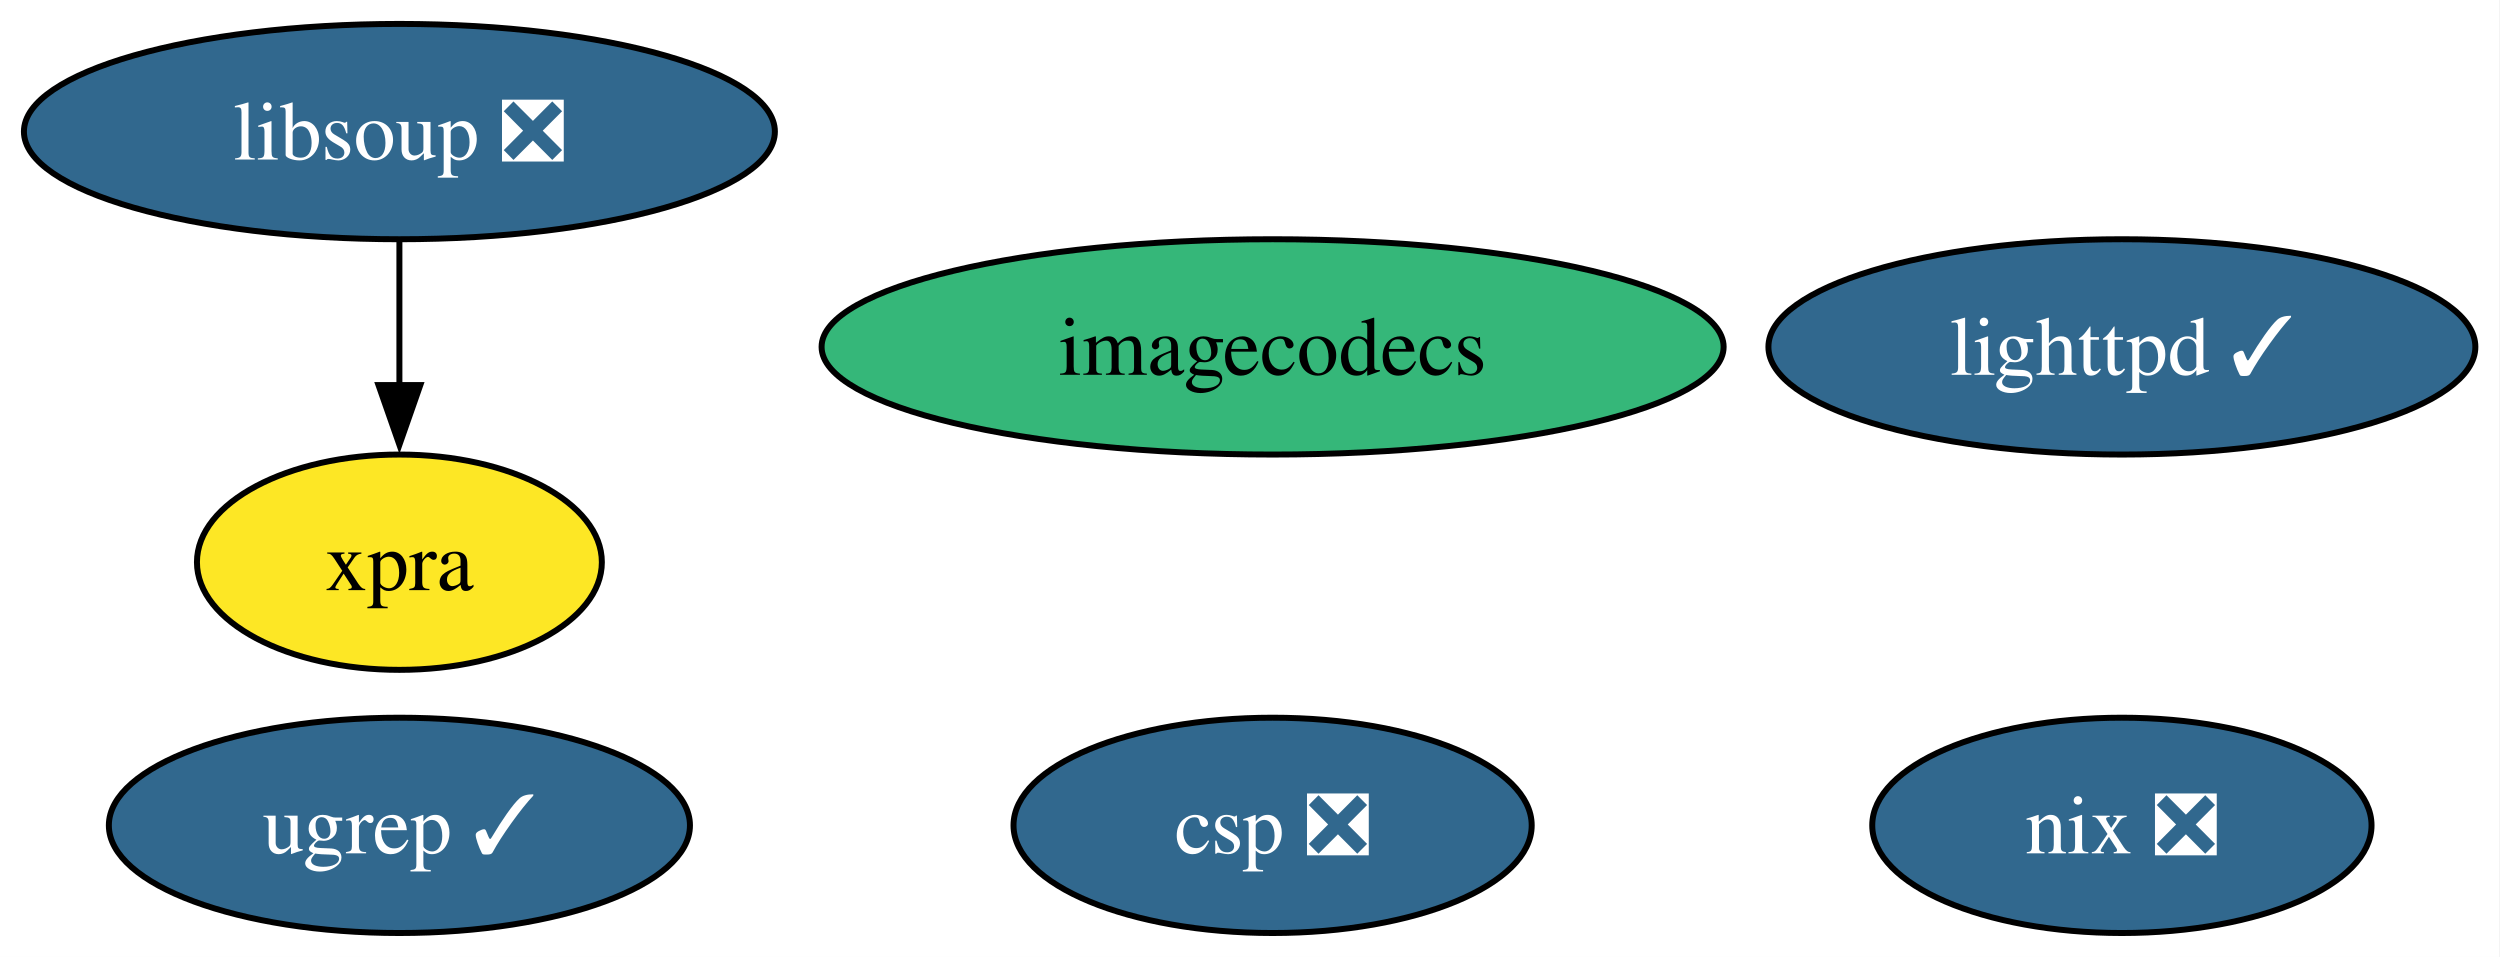
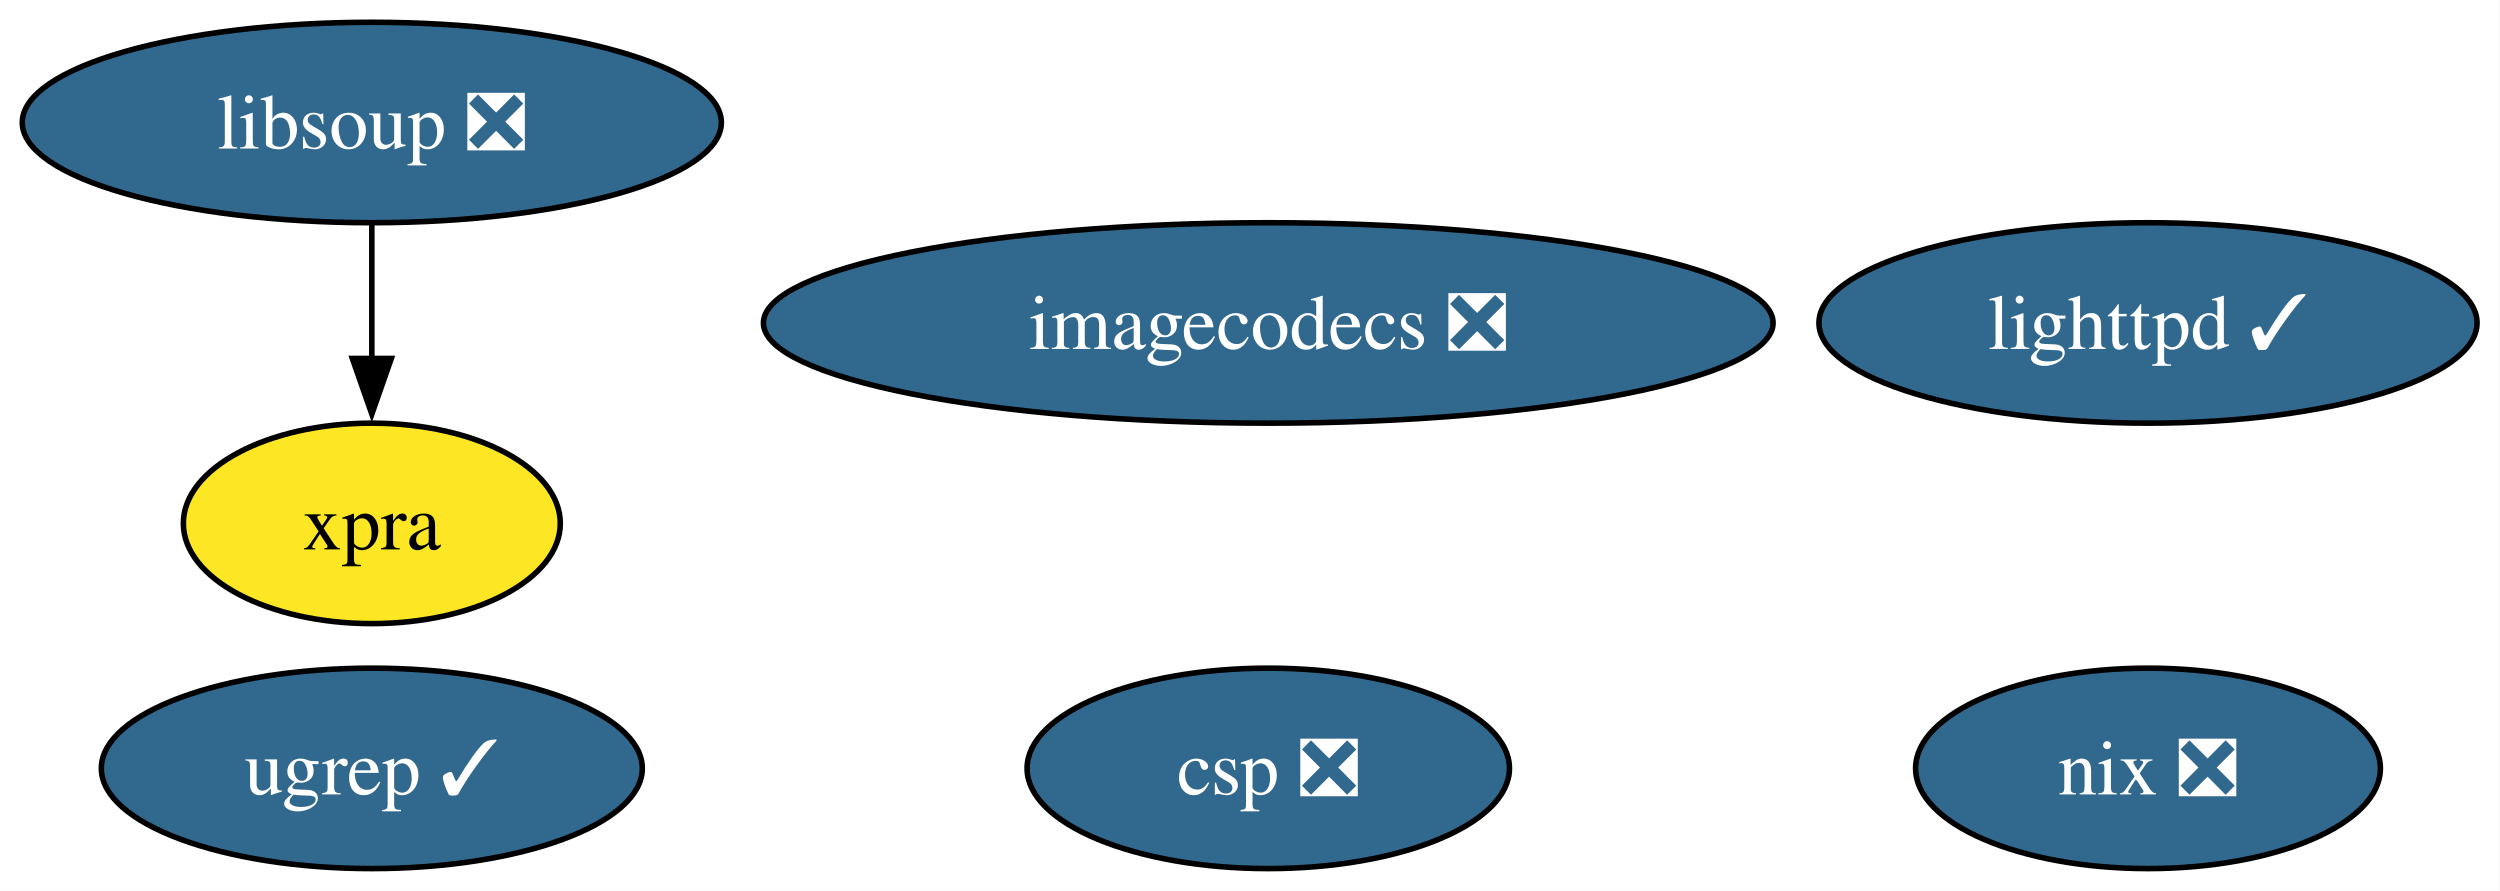
- <svg xmlns="http://www.w3.org/2000/svg" xmlns:xlink="http://www.w3.org/1999/xlink" width="418pt" height="160pt" viewBox="0.00 0.00 418.00 160.00">
+ <svg xmlns="http://www.w3.org/2000/svg" xmlns:xlink="http://www.w3.org/1999/xlink" width="449pt" height="160pt" viewBox="0.00 0.00 449.00 160.00">
  <g id="graph0" class="graph" transform="scale(1 1) rotate(0) translate(4 156)">
-     <polygon fill="white" stroke="none" points="-4,4 -4,-156 413.88,-156 413.88,4 -4,4" />
+     <polygon fill="white" stroke="none" points="-4,4 -4,-156 444.88,-156 444.88,4 -4,4" />
    <g id="node1" class="node">
      <g id="a_node1">
        <a xlink:href="https://github.com/conda-forge/lighttpd-feedstock/pull/48" xlink:title="lighttpd ✓">
-           <ellipse fill="#31688e" stroke="black" cx="350.78" cy="-98" rx="59.1" ry="18" />
-           <text xml:space="preserve" text-anchor="middle" x="350.78" y="-93.33" font-family="Times,serif" font-size="14.00" fill="white">lighttpd ✓</text>
+           <ellipse fill="#31688e" stroke="black" cx="381.78" cy="-98" rx="59.1" ry="18" />
+           <text xml:space="preserve" text-anchor="middle" x="381.78" y="-93.33" font-family="Times,serif" font-size="14.00" fill="white">lighttpd ✓</text>
        </a>
      </g>
    </g>
    <g id="node2" class="node">
      <g id="a_node2">
        <a xlink:href="https://github.com/conda-forge/nix-feedstock/pull/33" xlink:title="nix ❎">
-           <ellipse fill="#31688e" stroke="black" cx="350.78" cy="-18" rx="41.74" ry="18" />
-           <text xml:space="preserve" text-anchor="middle" x="350.78" y="-13.32" font-family="Times,serif" font-size="14.00" fill="white">nix ❎</text>
+           <ellipse fill="#31688e" stroke="black" cx="381.78" cy="-18" rx="41.74" ry="18" />
+           <text xml:space="preserve" text-anchor="middle" x="381.78" y="-13.32" font-family="Times,serif" font-size="14.00" fill="white">nix ❎</text>
        </a>
      </g>
    </g>
    <g id="node3" class="node">
      <g id="a_node3">
-         <a xlink:href="https://github.com/conda-forge/imagecodecs-feedstock" xlink:title="imagecodecs">
-           <ellipse fill="#35b779" stroke="black" cx="208.78" cy="-98" rx="75.41" ry="18" />
-           <text xml:space="preserve" text-anchor="middle" x="208.78" y="-93.33" font-family="Times,serif" font-size="14.00">imagecodecs</text>
+         <a xlink:href="https://github.com/conda-forge/imagecodecs-feedstock/pull/139" xlink:title="imagecodecs ❎">
+           <ellipse fill="#31688e" stroke="black" cx="223.78" cy="-98" rx="90.67" ry="18" />
+           <text xml:space="preserve" text-anchor="middle" x="223.78" y="-93.33" font-family="Times,serif" font-size="14.00" fill="white">imagecodecs ❎</text>
        </a>
      </g>
    </g>
    <g id="node4" class="node">
      <g id="a_node4">
        <a xlink:href="https://github.com/conda-forge/libsoup-feedstock/pull/57" xlink:title="libsoup ❎">
          <ellipse fill="#31688e" stroke="black" cx="62.78" cy="-134" rx="62.78" ry="18" />
          <text xml:space="preserve" text-anchor="middle" x="62.78" y="-129.32" font-family="Times,serif" font-size="14.00" fill="white">libsoup ❎</text>
        </a>
      </g>
    </g>
    <g id="node5" class="node">
      <g id="a_node5">
        <a xlink:href="https://github.com/conda-forge/xpra-feedstock" xlink:title="xpra">
          <ellipse fill="#fde725" stroke="black" cx="62.78" cy="-62" rx="33.85" ry="18" />
          <text xml:space="preserve" text-anchor="middle" x="62.78" y="-57.33" font-family="Times,serif" font-size="14.00">xpra</text>
        </a>
      </g>
    </g>
    <g id="edge1" class="edge">
      <path fill="none" stroke="black" d="M62.78,-115.7C62.78,-108.41 62.78,-99.73 62.78,-91.54" />
      <polygon fill="black" stroke="black" points="66.28,-91.62 62.78,-81.62 59.28,-91.62 66.28,-91.62" />
    </g>
    <g id="node6" class="node">
      <g id="a_node6">
        <a xlink:href="https://github.com/conda-forge/csp-feedstock/pull/93" xlink:title="csp ❎">
-           <ellipse fill="#31688e" stroke="black" cx="208.78" cy="-18" rx="43.32" ry="18" />
-           <text xml:space="preserve" text-anchor="middle" x="208.78" y="-13.32" font-family="Times,serif" font-size="14.00" fill="white">csp ❎</text>
+           <ellipse fill="#31688e" stroke="black" cx="223.78" cy="-18" rx="43.32" ry="18" />
+           <text xml:space="preserve" text-anchor="middle" x="223.78" y="-13.32" font-family="Times,serif" font-size="14.00" fill="white">csp ❎</text>
        </a>
      </g>
    </g>
    <g id="node7" class="node">
      <g id="a_node7">
        <a xlink:href="https://github.com/conda-forge/ugrep-feedstock/pull/18" xlink:title="ugrep ✓">
          <ellipse fill="#31688e" stroke="black" cx="62.78" cy="-18" rx="48.58" ry="18" />
          <text xml:space="preserve" text-anchor="middle" x="62.78" y="-13.32" font-family="Times,serif" font-size="14.00" fill="white">ugrep ✓</text>
        </a>
      </g>
    </g>
  </g>
</svg>
